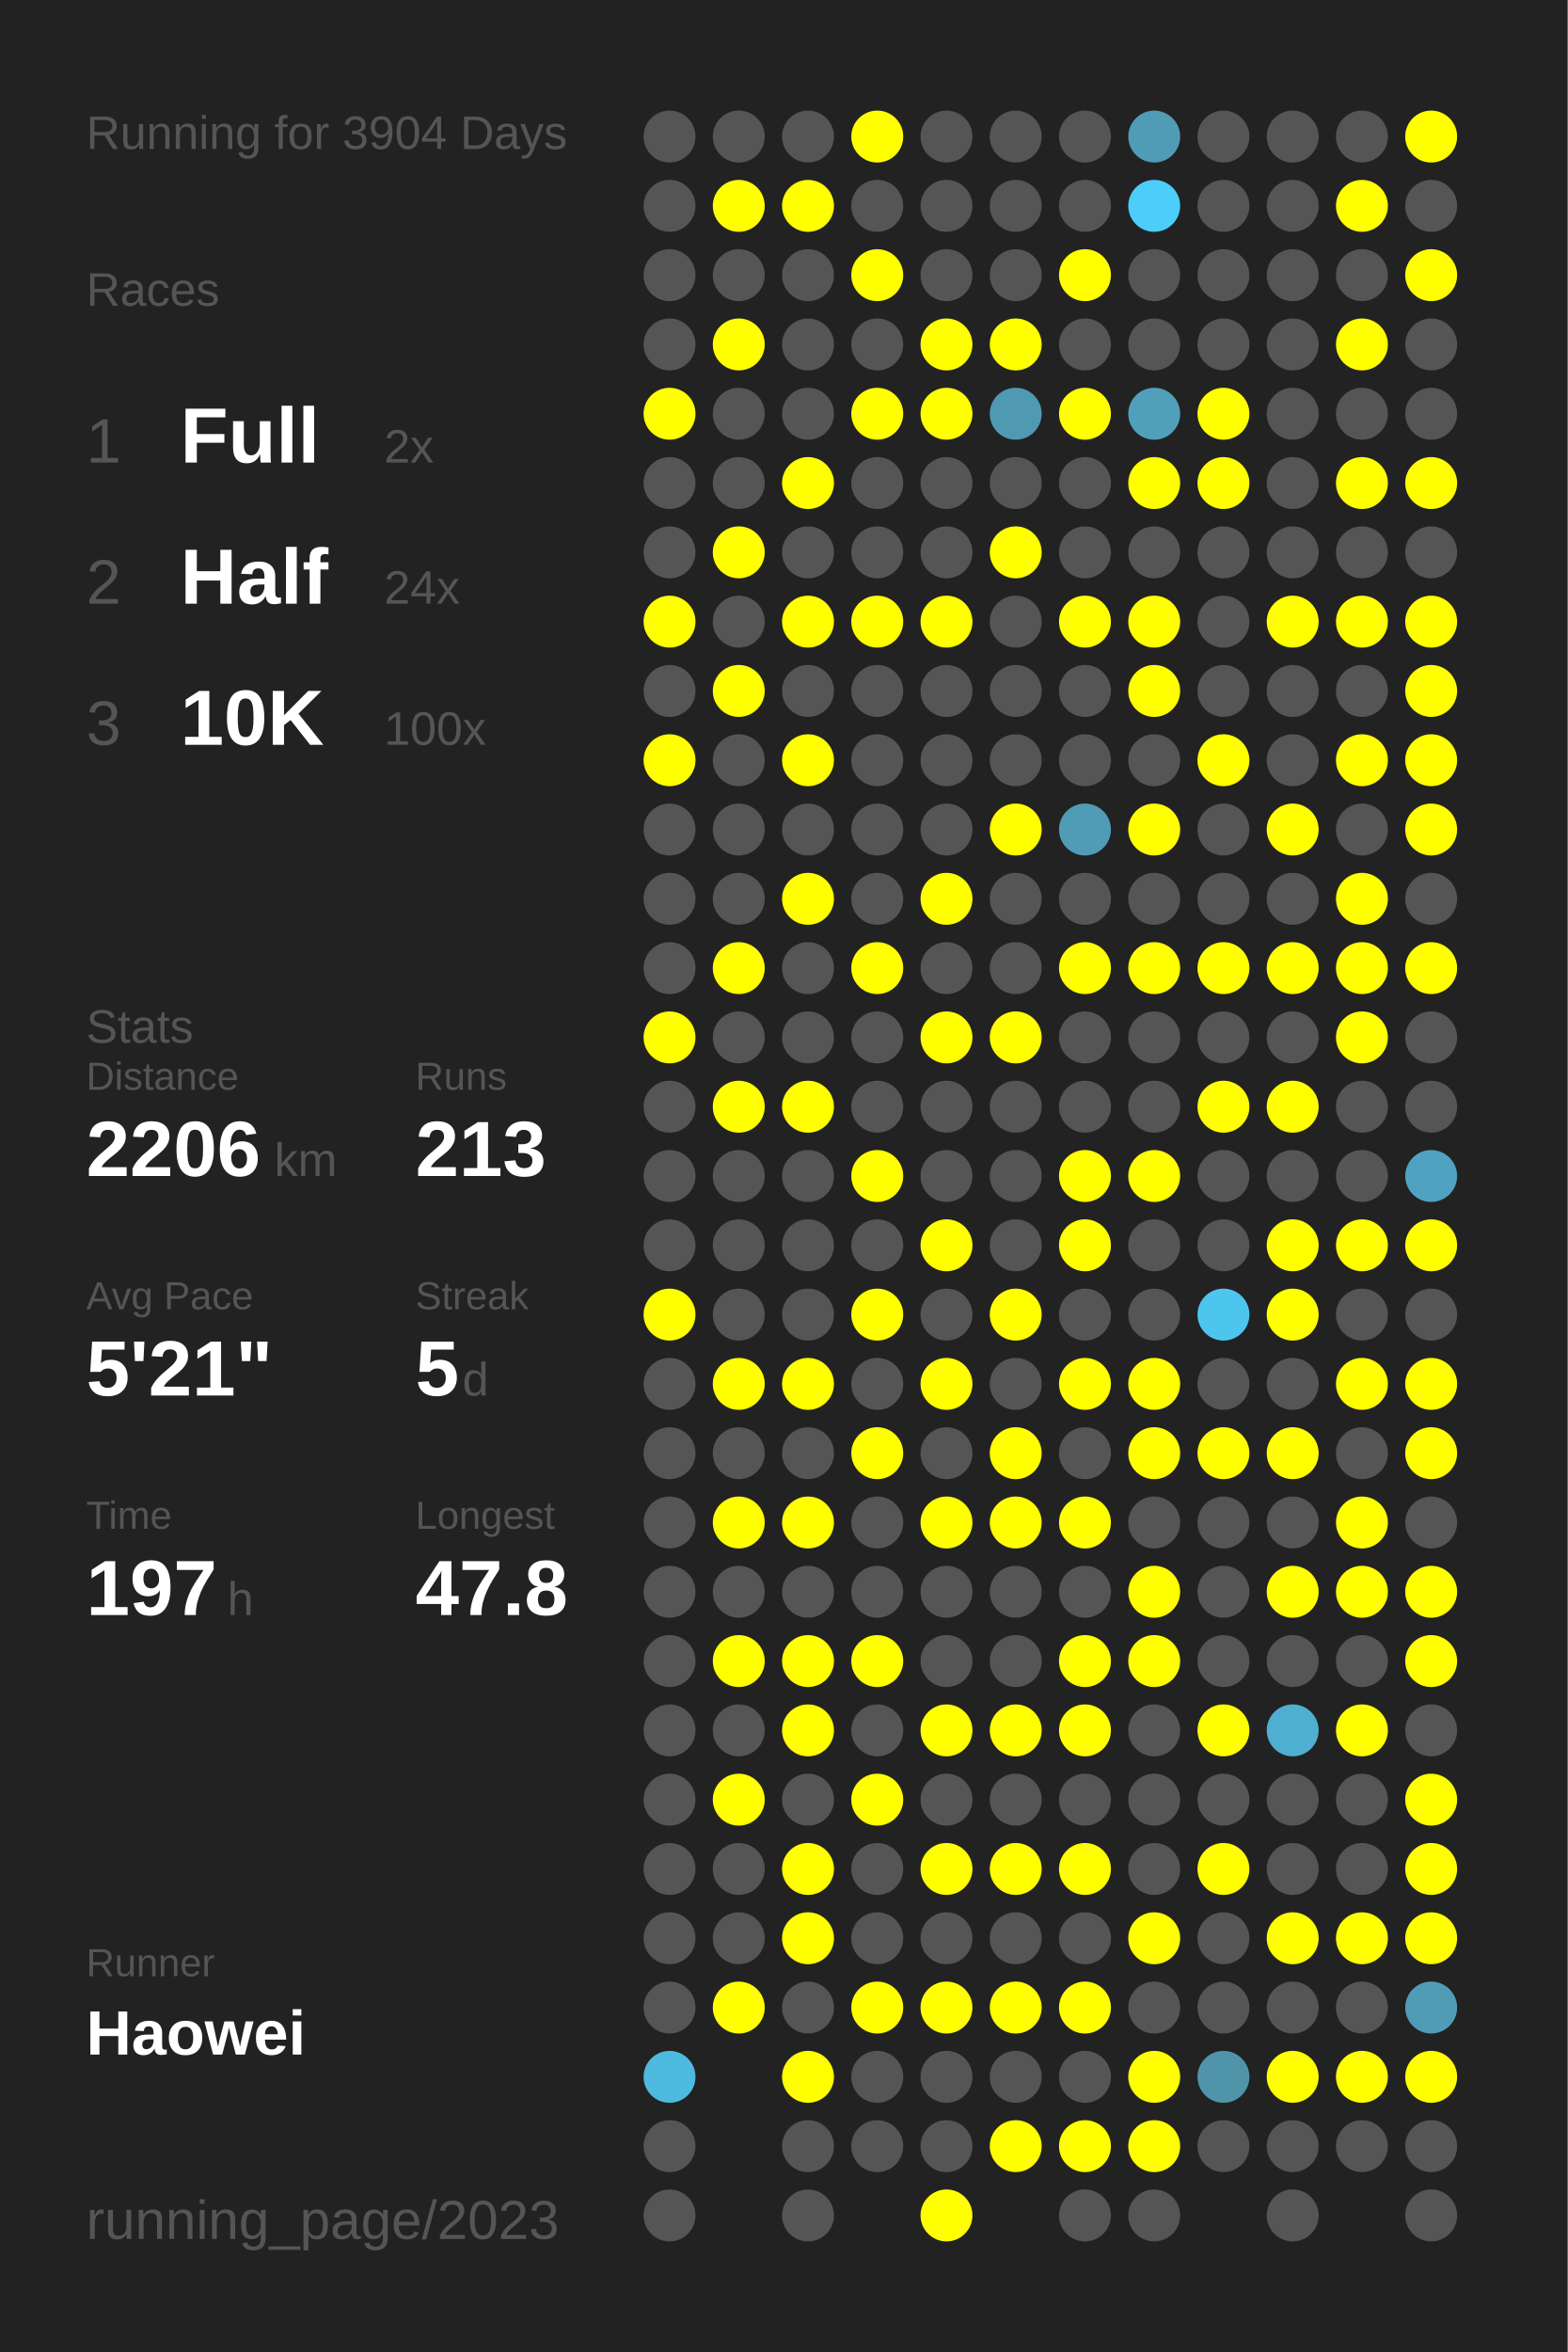
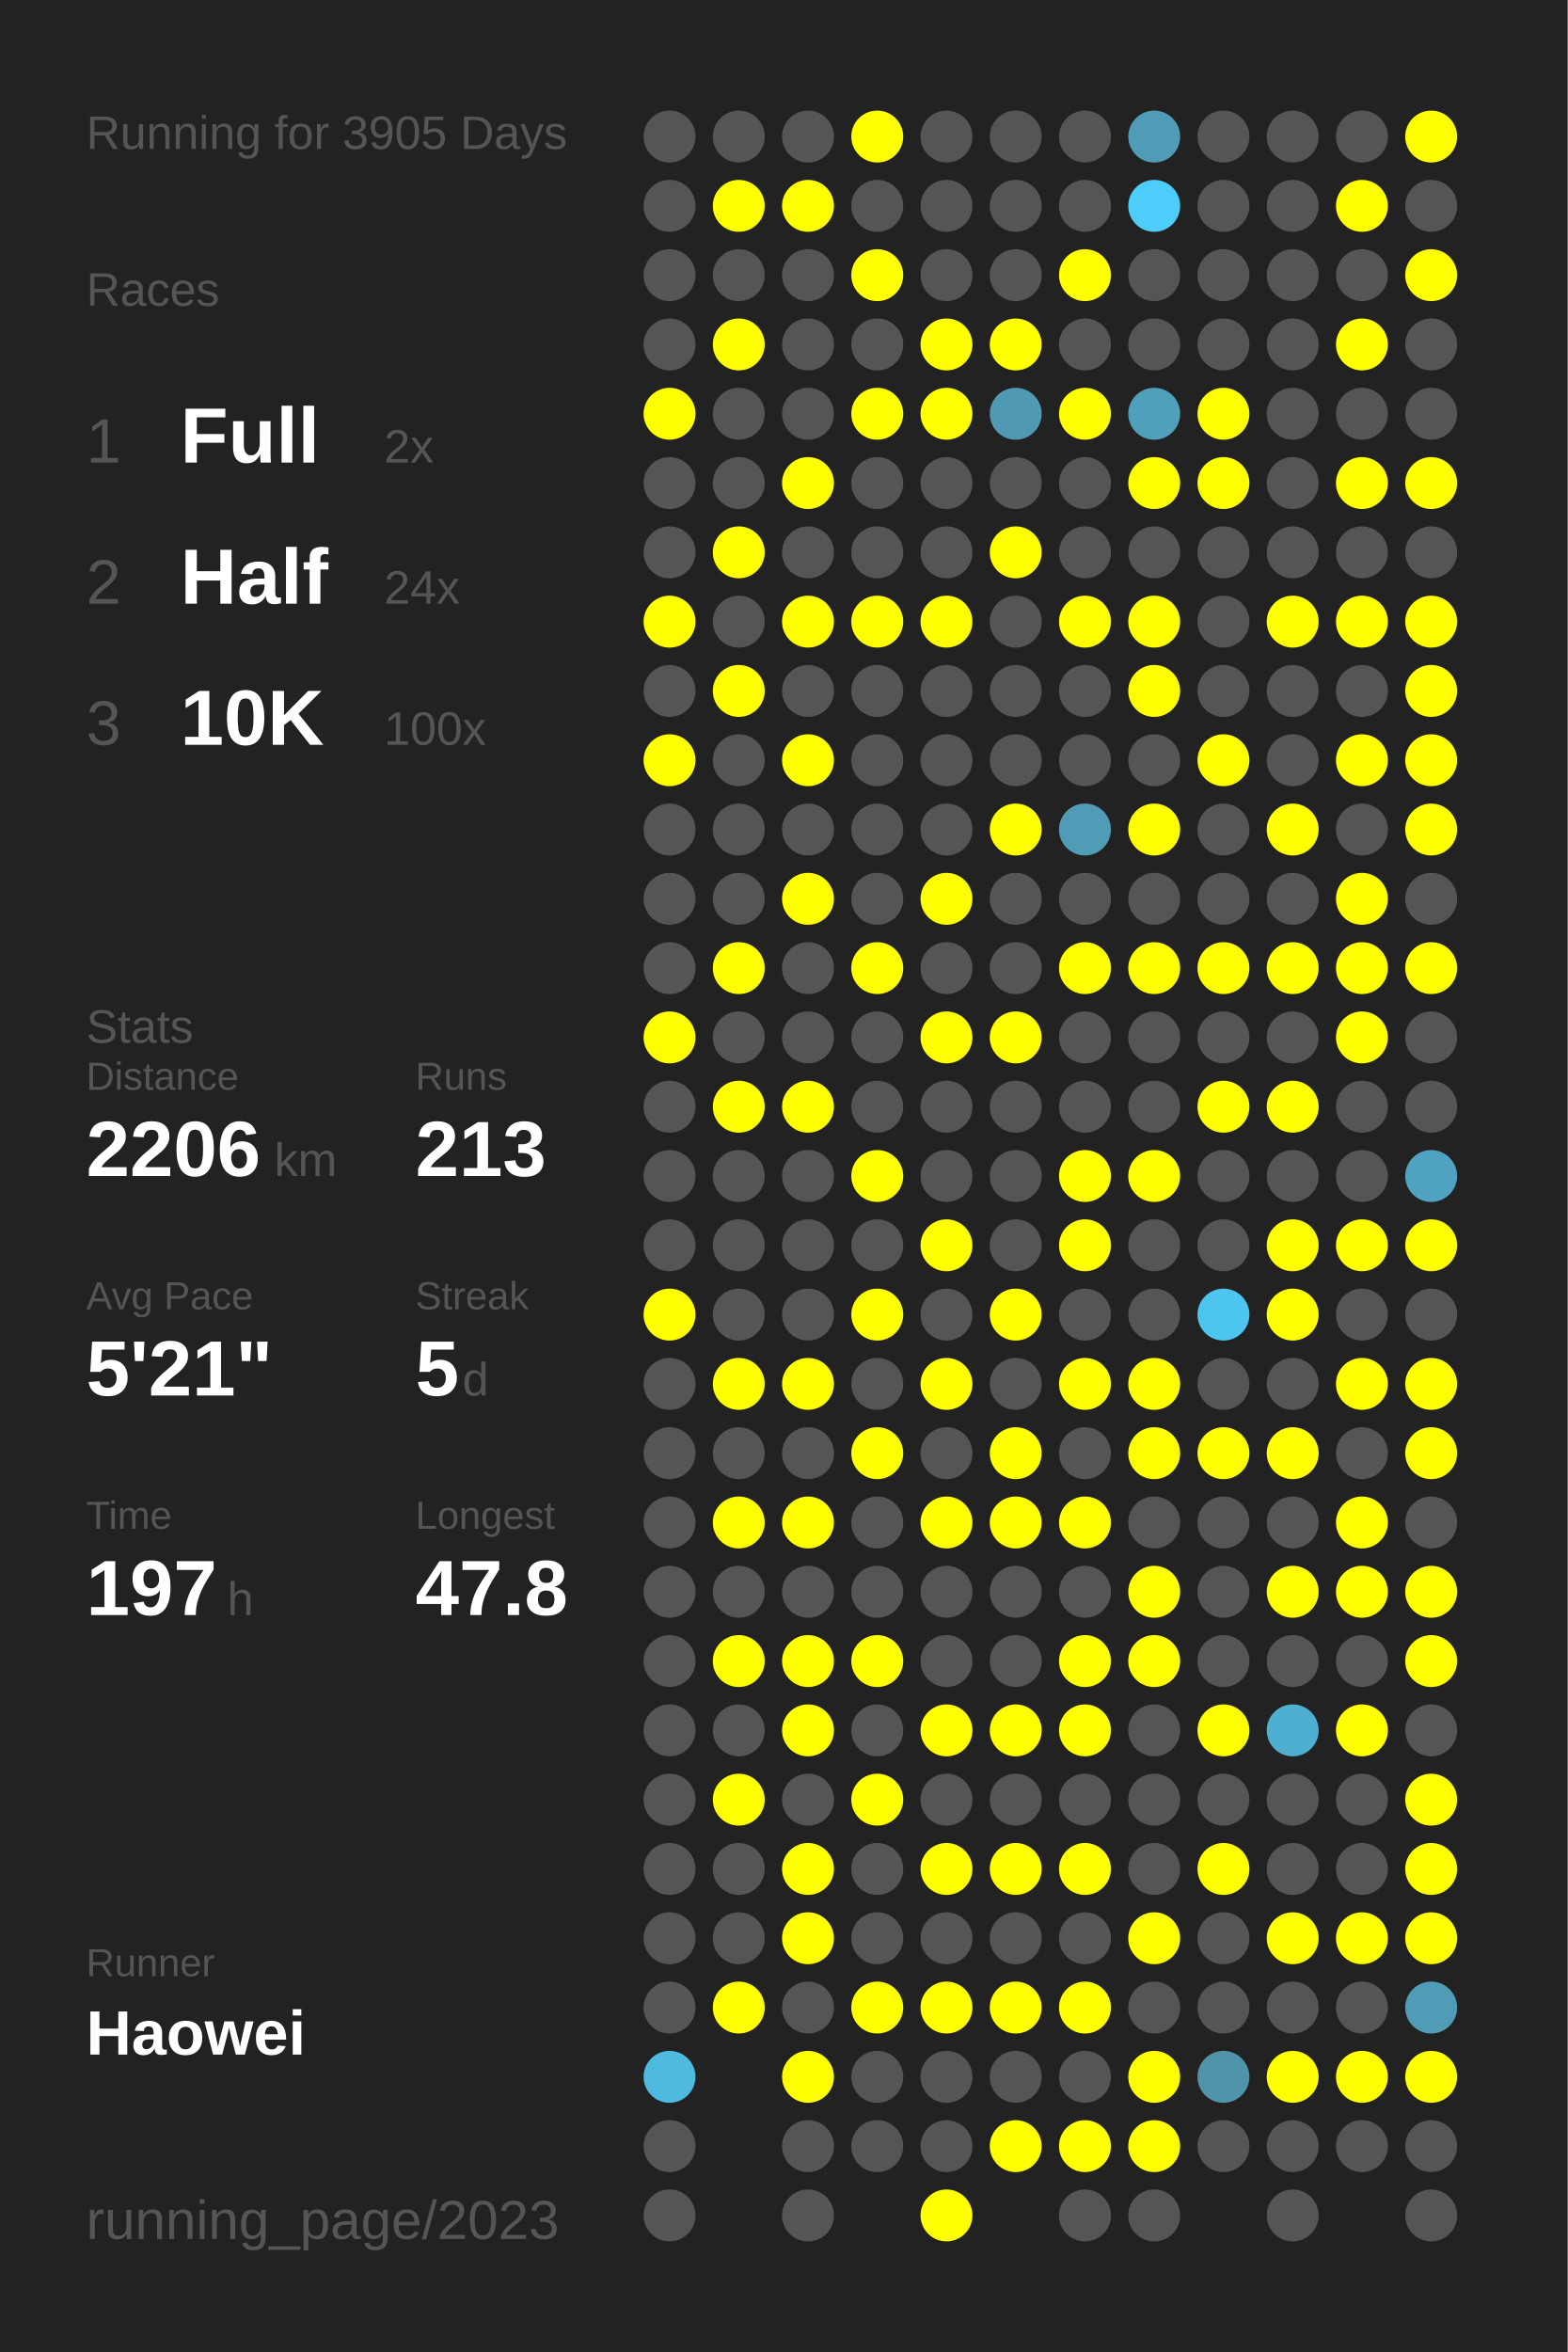
<svg xmlns="http://www.w3.org/2000/svg" baseProfile="full" height="300mm" version="1.1" viewBox="0,0,200,300" width="200mm">
  <defs />
  <rect fill="#222222" height="300" width="200" x="0" y="0" />
-   <text fill="#555555" style="font-size:6px; font-family:Arial;" x="11" y="19">Running for 3904 Days</text>
+   <text fill="#555555" style="font-size:6px; font-family:Arial;" x="11" y="19">Running for 3905 Days</text>
  <text fill="#555555" style="font-size:6px; font-family:Arial;" x="11" y="39">Races</text>
  <text fill="#555555" style="font-size:8px; font-family:Arial;" x="11" y="59">1</text>
  <text fill="#FFFFFF" style="font-size:10px; font-family:Arial; font-weight:bold;" x="23" y="59">Full</text>
  <text fill="#555555" style="font-size:6px; font-family:Arial;" x="49" y="59">2x</text>
  <text fill="#555555" style="font-size:8px; font-family:Arial;" x="11" y="77">2</text>
  <text fill="#FFFFFF" style="font-size:10px; font-family:Arial; font-weight:bold;" x="23" y="77">Half</text>
  <text fill="#555555" style="font-size:6px; font-family:Arial;" x="49" y="77">24x</text>
  <text fill="#555555" style="font-size:8px; font-family:Arial;" x="11" y="95">3</text>
  <text fill="#FFFFFF" style="font-size:10px; font-family:Arial; font-weight:bold;" x="23" y="95">10K</text>
  <text fill="#555555" style="font-size:6px; font-family:Arial;" x="49" y="95">100x</text>
  <text fill="#555555" style="font-size:6px; font-family:Arial;" x="11" y="133">Stats</text>
  <text fill="#555555" style="font-size:5px; font-family:Arial;" x="11" y="139">Distance</text>
  <text fill="#FFFFFF" style="font-size:10px; font-family:Arial; font-weight:bold;" x="11" y="150">2206</text>
  <text fill="#555555" style="font-size:6px; font-family:Arial;" x="35" y="150">km</text>
  <text fill="#555555" style="font-size:5px; font-family:Arial;" x="53" y="139">Runs</text>
  <text fill="#FFFFFF" style="font-size:10px; font-family:Arial; font-weight:bold;" x="53" y="150">213</text>
  <text fill="#555555" style="font-size:5px; font-family:Arial;" x="11" y="167">Avg Pace</text>
  <text fill="#FFFFFF" style="font-size:10px; font-family:Arial; font-weight:bold;" x="11" y="178">5'21"</text>
  <text fill="#555555" style="font-size:5px; font-family:Arial;" x="53" y="167">Streak</text>
  <text fill="#FFFFFF" style="font-size:10px; font-family:Arial; font-weight:bold;" x="53" y="178">5</text>
  <text fill="#555555" style="font-size:6px; font-family:Arial;" x="59" y="178">d</text>
  <text fill="#555555" style="font-size:5px; font-family:Arial;" x="11" y="195">Time</text>
  <text fill="#FFFFFF" style="font-size:10px; font-family:Arial; font-weight:bold;" x="11" y="206">197</text>
  <text fill="#555555" style="font-size:6px; font-family:Arial;" x="29" y="206">h</text>
  <text fill="#555555" style="font-size:5px; font-family:Arial;" x="53" y="195">Longest</text>
  <text fill="#FFFFFF" style="font-size:10px; font-family:Arial; font-weight:bold;" x="53" y="206">47.8</text>
  <text fill="#555555" style="font-size:5px; font-family:Arial;" x="11" y="252.065">Runner</text>
  <text fill="#FFFFFF" style="font-size:8px; font-family:Arial; font-weight:bold;" x="11" y="262.065">Haowei</text>
  <text fill="#555555" style="font-size:7px; font-family:Arial;" x="11" y="285.581">running_page/2023</text>
  <circle cx="85.417" cy="17.419" fill="#555555" r="3.312" />
  <circle cx="85.417" cy="26.258" fill="#555555" r="3.312" />
  <circle cx="85.417" cy="35.097" fill="#555555" r="3.312" />
  <circle cx="85.417" cy="43.935" fill="#555555" r="3.312" />
  <circle cx="85.417" cy="52.774" fill="#FFFF00" r="3.312" />
  <circle cx="85.417" cy="61.613" fill="#555555" r="3.312" />
  <circle cx="85.417" cy="70.452" fill="#555555" r="3.312" />
  <circle cx="85.417" cy="79.29" fill="#FFFF00" r="3.312" />
  <circle cx="85.417" cy="88.129" fill="#555555" r="3.312" />
  <circle cx="85.417" cy="96.968" fill="#FFFF00" r="3.312" />
  <circle cx="85.417" cy="105.806" fill="#555555" r="3.312" />
  <circle cx="85.417" cy="114.645" fill="#555555" r="3.312" />
  <circle cx="85.417" cy="123.484" fill="#555555" r="3.312" />
  <circle cx="85.417" cy="132.323" fill="#FFFF00" r="3.312" />
  <circle cx="85.417" cy="141.161" fill="#555555" r="3.312" />
  <circle cx="85.417" cy="150" fill="#555555" r="3.312" />
  <circle cx="85.417" cy="158.839" fill="#555555" r="3.312" />
  <circle cx="85.417" cy="167.677" fill="#FFFF00" r="3.312" />
  <circle cx="85.417" cy="176.516" fill="#555555" r="3.312" />
  <circle cx="85.417" cy="185.355" fill="#555555" r="3.312" />
  <circle cx="85.417" cy="194.194" fill="#555555" r="3.312" />
  <circle cx="85.417" cy="203.032" fill="#555555" r="3.312" />
  <circle cx="85.417" cy="211.871" fill="#555555" r="3.312" />
  <circle cx="85.417" cy="220.71" fill="#555555" r="3.312" />
  <circle cx="85.417" cy="229.548" fill="#555555" r="3.312" />
  <circle cx="85.417" cy="238.387" fill="#555555" r="3.312" />
  <circle cx="85.417" cy="247.226" fill="#555555" r="3.312" />
  <circle cx="85.417" cy="256.065" fill="#555555" r="3.312" />
  <circle cx="85.417" cy="264.903" fill="#4ebadf" r="3.312" />
  <circle cx="85.417" cy="273.742" fill="#555555" r="3.312" />
  <circle cx="85.417" cy="282.581" fill="#555555" r="3.312" />
  <circle cx="94.25" cy="17.419" fill="#555555" r="3.312" />
  <circle cx="94.25" cy="26.258" fill="#FFFF00" r="3.312" />
  <circle cx="94.25" cy="35.097" fill="#555555" r="3.312" />
  <circle cx="94.25" cy="43.935" fill="#FFFF00" r="3.312" />
  <circle cx="94.25" cy="52.774" fill="#555555" r="3.312" />
  <circle cx="94.25" cy="61.613" fill="#555555" r="3.312" />
  <circle cx="94.25" cy="70.452" fill="#FFFF00" r="3.312" />
  <circle cx="94.25" cy="79.29" fill="#555555" r="3.312" />
  <circle cx="94.25" cy="88.129" fill="#FFFF00" r="3.312" />
  <circle cx="94.25" cy="96.968" fill="#555555" r="3.312" />
  <circle cx="94.25" cy="105.806" fill="#555555" r="3.312" />
  <circle cx="94.25" cy="114.645" fill="#555555" r="3.312" />
  <circle cx="94.25" cy="123.484" fill="#FFFF00" r="3.312" />
  <circle cx="94.25" cy="132.323" fill="#555555" r="3.312" />
  <circle cx="94.25" cy="141.161" fill="#FFFF00" r="3.312" />
  <circle cx="94.25" cy="150" fill="#555555" r="3.312" />
  <circle cx="94.25" cy="158.839" fill="#555555" r="3.312" />
  <circle cx="94.25" cy="167.677" fill="#555555" r="3.312" />
  <circle cx="94.25" cy="176.516" fill="#FFFF00" r="3.312" />
  <circle cx="94.25" cy="185.355" fill="#555555" r="3.312" />
  <circle cx="94.25" cy="194.194" fill="#FFFF00" r="3.312" />
  <circle cx="94.25" cy="203.032" fill="#555555" r="3.312" />
  <circle cx="94.25" cy="211.871" fill="#FFFF00" r="3.312" />
  <circle cx="94.25" cy="220.71" fill="#555555" r="3.312" />
  <circle cx="94.25" cy="229.548" fill="#FFFF00" r="3.312" />
  <circle cx="94.25" cy="238.387" fill="#555555" r="3.312" />
  <circle cx="94.25" cy="247.226" fill="#555555" r="3.312" />
  <circle cx="94.25" cy="256.065" fill="#FFFF00" r="3.312" />
  <circle cx="103.083" cy="17.419" fill="#555555" r="3.312" />
  <circle cx="103.083" cy="26.258" fill="#FFFF00" r="3.312" />
  <circle cx="103.083" cy="35.097" fill="#555555" r="3.312" />
  <circle cx="103.083" cy="43.935" fill="#555555" r="3.312" />
  <circle cx="103.083" cy="52.774" fill="#555555" r="3.312" />
  <circle cx="103.083" cy="61.613" fill="#FFFF00" r="3.312" />
  <circle cx="103.083" cy="70.452" fill="#555555" r="3.312" />
  <circle cx="103.083" cy="79.29" fill="#FFFF00" r="3.312" />
  <circle cx="103.083" cy="88.129" fill="#555555" r="3.312" />
  <circle cx="103.083" cy="96.968" fill="#FFFF00" r="3.312" />
  <circle cx="103.083" cy="105.806" fill="#555555" r="3.312" />
  <circle cx="103.083" cy="114.645" fill="#FFFF00" r="3.312" />
  <circle cx="103.083" cy="123.484" fill="#555555" r="3.312" />
  <circle cx="103.083" cy="132.323" fill="#555555" r="3.312" />
  <circle cx="103.083" cy="141.161" fill="#FFFF00" r="3.312" />
  <circle cx="103.083" cy="150" fill="#555555" r="3.312" />
  <circle cx="103.083" cy="158.839" fill="#555555" r="3.312" />
  <circle cx="103.083" cy="167.677" fill="#555555" r="3.312" />
  <circle cx="103.083" cy="176.516" fill="#FFFF00" r="3.312" />
  <circle cx="103.083" cy="185.355" fill="#555555" r="3.312" />
  <circle cx="103.083" cy="194.194" fill="#FFFF00" r="3.312" />
  <circle cx="103.083" cy="203.032" fill="#555555" r="3.312" />
  <circle cx="103.083" cy="211.871" fill="#FFFF00" r="3.312" />
  <circle cx="103.083" cy="220.71" fill="#FFFF00" r="3.312" />
  <circle cx="103.083" cy="229.548" fill="#555555" r="3.312" />
  <circle cx="103.083" cy="238.387" fill="#FFFF00" r="3.312" />
  <circle cx="103.083" cy="247.226" fill="#FFFF00" r="3.312" />
  <circle cx="103.083" cy="256.065" fill="#555555" r="3.312" />
  <circle cx="103.083" cy="264.903" fill="#FFFF00" r="3.312" />
  <circle cx="103.083" cy="273.742" fill="#555555" r="3.312" />
  <circle cx="103.083" cy="282.581" fill="#555555" r="3.312" />
  <circle cx="111.917" cy="17.419" fill="#FFFF00" r="3.312" />
  <circle cx="111.917" cy="26.258" fill="#555555" r="3.312" />
  <circle cx="111.917" cy="35.097" fill="#FFFF00" r="3.312" />
  <circle cx="111.917" cy="43.935" fill="#555555" r="3.312" />
  <circle cx="111.917" cy="52.774" fill="#FFFF00" r="3.312" />
  <circle cx="111.917" cy="61.613" fill="#555555" r="3.312" />
  <circle cx="111.917" cy="70.452" fill="#555555" r="3.312" />
  <circle cx="111.917" cy="79.29" fill="#FFFF00" r="3.312" />
  <circle cx="111.917" cy="88.129" fill="#555555" r="3.312" />
  <circle cx="111.917" cy="96.968" fill="#555555" r="3.312" />
  <circle cx="111.917" cy="105.806" fill="#555555" r="3.312" />
  <circle cx="111.917" cy="114.645" fill="#555555" r="3.312" />
  <circle cx="111.917" cy="123.484" fill="#FFFF00" r="3.312" />
  <circle cx="111.917" cy="132.323" fill="#555555" r="3.312" />
  <circle cx="111.917" cy="141.161" fill="#555555" r="3.312" />
  <circle cx="111.917" cy="150" fill="#FFFF00" r="3.312" />
  <circle cx="111.917" cy="158.839" fill="#555555" r="3.312" />
  <circle cx="111.917" cy="167.677" fill="#FFFF00" r="3.312" />
  <circle cx="111.917" cy="176.516" fill="#555555" r="3.312" />
  <circle cx="111.917" cy="185.355" fill="#FFFF00" r="3.312" />
  <circle cx="111.917" cy="194.194" fill="#555555" r="3.312" />
  <circle cx="111.917" cy="203.032" fill="#555555" r="3.312" />
  <circle cx="111.917" cy="211.871" fill="#FFFF00" r="3.312" />
  <circle cx="111.917" cy="220.71" fill="#555555" r="3.312" />
  <circle cx="111.917" cy="229.548" fill="#FFFF00" r="3.312" />
  <circle cx="111.917" cy="238.387" fill="#555555" r="3.312" />
  <circle cx="111.917" cy="247.226" fill="#555555" r="3.312" />
  <circle cx="111.917" cy="256.065" fill="#FFFF00" r="3.312" />
  <circle cx="111.917" cy="264.903" fill="#555555" r="3.312" />
  <circle cx="111.917" cy="273.742" fill="#555555" r="3.312" />
  <circle cx="120.75" cy="17.419" fill="#555555" r="3.312" />
  <circle cx="120.75" cy="26.258" fill="#555555" r="3.312" />
  <circle cx="120.75" cy="35.097" fill="#555555" r="3.312" />
  <circle cx="120.75" cy="43.935" fill="#FFFF00" r="3.312" />
  <circle cx="120.75" cy="52.774" fill="#FFFF00" r="3.312" />
  <circle cx="120.75" cy="61.613" fill="#555555" r="3.312" />
  <circle cx="120.75" cy="70.452" fill="#555555" r="3.312" />
  <circle cx="120.75" cy="79.29" fill="#FFFF00" r="3.312" />
  <circle cx="120.75" cy="88.129" fill="#555555" r="3.312" />
  <circle cx="120.75" cy="96.968" fill="#555555" r="3.312" />
  <circle cx="120.75" cy="105.806" fill="#555555" r="3.312" />
  <circle cx="120.75" cy="114.645" fill="#FFFF00" r="3.312" />
  <circle cx="120.75" cy="123.484" fill="#555555" r="3.312" />
  <circle cx="120.75" cy="132.323" fill="#FFFF00" r="3.312" />
  <circle cx="120.75" cy="141.161" fill="#555555" r="3.312" />
  <circle cx="120.75" cy="150" fill="#555555" r="3.312" />
  <circle cx="120.75" cy="158.839" fill="#FFFF00" r="3.312" />
  <circle cx="120.75" cy="167.677" fill="#555555" r="3.312" />
  <circle cx="120.75" cy="176.516" fill="#FFFF00" r="3.312" />
  <circle cx="120.75" cy="185.355" fill="#555555" r="3.312" />
  <circle cx="120.75" cy="194.194" fill="#FFFF00" r="3.312" />
  <circle cx="120.75" cy="203.032" fill="#555555" r="3.312" />
  <circle cx="120.75" cy="211.871" fill="#555555" r="3.312" />
  <circle cx="120.75" cy="220.71" fill="#FFFF00" r="3.312" />
  <circle cx="120.75" cy="229.548" fill="#555555" r="3.312" />
  <circle cx="120.75" cy="238.387" fill="#FFFF00" r="3.312" />
  <circle cx="120.75" cy="247.226" fill="#555555" r="3.312" />
  <circle cx="120.75" cy="256.065" fill="#FFFF00" r="3.312" />
  <circle cx="120.75" cy="264.903" fill="#555555" r="3.312" />
  <circle cx="120.75" cy="273.742" fill="#555555" r="3.312" />
  <circle cx="120.75" cy="282.581" fill="#FFFF00" r="3.312" />
  <circle cx="129.583" cy="17.419" fill="#555555" r="3.312" />
  <circle cx="129.583" cy="26.258" fill="#555555" r="3.312" />
  <circle cx="129.583" cy="35.097" fill="#555555" r="3.312" />
  <circle cx="129.583" cy="43.935" fill="#FFFF00" r="3.312" />
  <circle cx="129.583" cy="52.774" fill="#5099b2" r="3.312" />
  <circle cx="129.583" cy="61.613" fill="#555555" r="3.312" />
  <circle cx="129.583" cy="70.452" fill="#FFFF00" r="3.312" />
  <circle cx="129.583" cy="79.29" fill="#555555" r="3.312" />
  <circle cx="129.583" cy="88.129" fill="#555555" r="3.312" />
  <circle cx="129.583" cy="96.968" fill="#555555" r="3.312" />
  <circle cx="129.583" cy="105.806" fill="#FFFF00" r="3.312" />
  <circle cx="129.583" cy="114.645" fill="#555555" r="3.312" />
  <circle cx="129.583" cy="123.484" fill="#555555" r="3.312" />
  <circle cx="129.583" cy="132.323" fill="#FFFF00" r="3.312" />
  <circle cx="129.583" cy="141.161" fill="#555555" r="3.312" />
  <circle cx="129.583" cy="150" fill="#555555" r="3.312" />
  <circle cx="129.583" cy="158.839" fill="#555555" r="3.312" />
  <circle cx="129.583" cy="167.677" fill="#FFFF00" r="3.312" />
  <circle cx="129.583" cy="176.516" fill="#555555" r="3.312" />
  <circle cx="129.583" cy="185.355" fill="#FFFF00" r="3.312" />
  <circle cx="129.583" cy="194.194" fill="#FFFF00" r="3.312" />
  <circle cx="129.583" cy="203.032" fill="#555555" r="3.312" />
  <circle cx="129.583" cy="211.871" fill="#555555" r="3.312" />
  <circle cx="129.583" cy="220.71" fill="#FFFF00" r="3.312" />
  <circle cx="129.583" cy="229.548" fill="#555555" r="3.312" />
  <circle cx="129.583" cy="238.387" fill="#FFFF00" r="3.312" />
  <circle cx="129.583" cy="247.226" fill="#555555" r="3.312" />
  <circle cx="129.583" cy="256.065" fill="#FFFF00" r="3.312" />
  <circle cx="129.583" cy="264.903" fill="#555555" r="3.312" />
  <circle cx="129.583" cy="273.742" fill="#FFFF00" r="3.312" />
  <circle cx="138.417" cy="17.419" fill="#555555" r="3.312" />
  <circle cx="138.417" cy="26.258" fill="#555555" r="3.312" />
  <circle cx="138.417" cy="35.097" fill="#FFFF00" r="3.312" />
  <circle cx="138.417" cy="43.935" fill="#555555" r="3.312" />
  <circle cx="138.417" cy="52.774" fill="#FFFF00" r="3.312" />
  <circle cx="138.417" cy="61.613" fill="#555555" r="3.312" />
  <circle cx="138.417" cy="70.452" fill="#555555" r="3.312" />
  <circle cx="138.417" cy="79.29" fill="#FFFF00" r="3.312" />
  <circle cx="138.417" cy="88.129" fill="#555555" r="3.312" />
  <circle cx="138.417" cy="96.968" fill="#555555" r="3.312" />
  <circle cx="138.417" cy="105.806" fill="#509cb6" r="3.312" />
  <circle cx="138.417" cy="114.645" fill="#555555" r="3.312" />
  <circle cx="138.417" cy="123.484" fill="#FFFF00" r="3.312" />
  <circle cx="138.417" cy="132.323" fill="#555555" r="3.312" />
  <circle cx="138.417" cy="141.161" fill="#555555" r="3.312" />
  <circle cx="138.417" cy="150" fill="#FFFF00" r="3.312" />
  <circle cx="138.417" cy="158.839" fill="#FFFF00" r="3.312" />
  <circle cx="138.417" cy="167.677" fill="#555555" r="3.312" />
  <circle cx="138.417" cy="176.516" fill="#FFFF00" r="3.312" />
  <circle cx="138.417" cy="185.355" fill="#555555" r="3.312" />
  <circle cx="138.417" cy="194.194" fill="#FFFF00" r="3.312" />
  <circle cx="138.417" cy="203.032" fill="#555555" r="3.312" />
  <circle cx="138.417" cy="211.871" fill="#FFFF00" r="3.312" />
  <circle cx="138.417" cy="220.71" fill="#FFFF00" r="3.312" />
  <circle cx="138.417" cy="229.548" fill="#555555" r="3.312" />
  <circle cx="138.417" cy="238.387" fill="#FFFF00" r="3.312" />
  <circle cx="138.417" cy="247.226" fill="#555555" r="3.312" />
  <circle cx="138.417" cy="256.065" fill="#FFFF00" r="3.312" />
  <circle cx="138.417" cy="264.903" fill="#555555" r="3.312" />
  <circle cx="138.417" cy="273.742" fill="#FFFF00" r="3.312" />
  <circle cx="138.417" cy="282.581" fill="#555555" r="3.312" />
  <circle cx="147.25" cy="17.419" fill="#509bb5" r="3.312" />
  <circle cx="147.25" cy="26.258" fill="#4dcdf9" r="3.312" />
  <circle cx="147.25" cy="35.097" fill="#555555" r="3.312" />
  <circle cx="147.25" cy="43.935" fill="#555555" r="3.312" />
  <circle cx="147.25" cy="52.774" fill="#50a0bb" r="3.312" />
  <circle cx="147.25" cy="61.613" fill="#FFFF00" r="3.312" />
  <circle cx="147.25" cy="70.452" fill="#555555" r="3.312" />
  <circle cx="147.25" cy="79.29" fill="#FFFF00" r="3.312" />
  <circle cx="147.25" cy="88.129" fill="#FFFF00" r="3.312" />
  <circle cx="147.25" cy="96.968" fill="#555555" r="3.312" />
  <circle cx="147.25" cy="105.806" fill="#FFFF00" r="3.312" />
  <circle cx="147.25" cy="114.645" fill="#555555" r="3.312" />
  <circle cx="147.25" cy="123.484" fill="#FFFF00" r="3.312" />
  <circle cx="147.25" cy="132.323" fill="#555555" r="3.312" />
  <circle cx="147.25" cy="141.161" fill="#555555" r="3.312" />
  <circle cx="147.25" cy="150" fill="#FFFF00" r="3.312" />
  <circle cx="147.25" cy="158.839" fill="#555555" r="3.312" />
  <circle cx="147.25" cy="167.677" fill="#555555" r="3.312" />
  <circle cx="147.25" cy="176.516" fill="#FFFF00" r="3.312" />
  <circle cx="147.25" cy="185.355" fill="#FFFF00" r="3.312" />
  <circle cx="147.25" cy="194.194" fill="#555555" r="3.312" />
  <circle cx="147.25" cy="203.032" fill="#FFFF00" r="3.312" />
  <circle cx="147.25" cy="211.871" fill="#FFFF00" r="3.312" />
  <circle cx="147.25" cy="220.71" fill="#555555" r="3.312" />
  <circle cx="147.25" cy="229.548" fill="#555555" r="3.312" />
  <circle cx="147.25" cy="238.387" fill="#555555" r="3.312" />
  <circle cx="147.25" cy="247.226" fill="#FFFF00" r="3.312" />
  <circle cx="147.25" cy="256.065" fill="#555555" r="3.312" />
  <circle cx="147.25" cy="264.903" fill="#FFFF00" r="3.312" />
  <circle cx="147.25" cy="273.742" fill="#FFFF00" r="3.312" />
  <circle cx="147.25" cy="282.581" fill="#555555" r="3.312" />
  <circle cx="156.083" cy="17.419" fill="#555555" r="3.312" />
  <circle cx="156.083" cy="26.258" fill="#555555" r="3.312" />
  <circle cx="156.083" cy="35.097" fill="#555555" r="3.312" />
  <circle cx="156.083" cy="43.935" fill="#555555" r="3.312" />
  <circle cx="156.083" cy="52.774" fill="#FFFF00" r="3.312" />
  <circle cx="156.083" cy="61.613" fill="#FFFF00" r="3.312" />
  <circle cx="156.083" cy="70.452" fill="#555555" r="3.312" />
  <circle cx="156.083" cy="79.29" fill="#555555" r="3.312" />
  <circle cx="156.083" cy="88.129" fill="#555555" r="3.312" />
  <circle cx="156.083" cy="96.968" fill="#FFFF00" r="3.312" />
  <circle cx="156.083" cy="105.806" fill="#555555" r="3.312" />
  <circle cx="156.083" cy="114.645" fill="#555555" r="3.312" />
  <circle cx="156.083" cy="123.484" fill="#FFFF00" r="3.312" />
  <circle cx="156.083" cy="132.323" fill="#555555" r="3.312" />
  <circle cx="156.083" cy="141.161" fill="#FFFF00" r="3.312" />
  <circle cx="156.083" cy="150" fill="#555555" r="3.312" />
  <circle cx="156.083" cy="158.839" fill="#555555" r="3.312" />
  <circle cx="156.083" cy="167.677" fill="#4dc6ef" r="3.312" />
  <circle cx="156.083" cy="176.516" fill="#555555" r="3.312" />
  <circle cx="156.083" cy="185.355" fill="#FFFF00" r="3.312" />
  <circle cx="156.083" cy="194.194" fill="#555555" r="3.312" />
  <circle cx="156.083" cy="203.032" fill="#555555" r="3.312" />
  <circle cx="156.083" cy="211.871" fill="#555555" r="3.312" />
  <circle cx="156.083" cy="220.71" fill="#FFFF00" r="3.312" />
  <circle cx="156.083" cy="229.548" fill="#555555" r="3.312" />
  <circle cx="156.083" cy="238.387" fill="#FFFF00" r="3.312" />
  <circle cx="156.083" cy="247.226" fill="#555555" r="3.312" />
  <circle cx="156.083" cy="256.065" fill="#555555" r="3.312" />
  <circle cx="156.083" cy="264.903" fill="#5094aa" r="3.312" />
  <circle cx="156.083" cy="273.742" fill="#555555" r="3.312" />
  <circle cx="164.917" cy="17.419" fill="#555555" r="3.312" />
  <circle cx="164.917" cy="26.258" fill="#555555" r="3.312" />
  <circle cx="164.917" cy="35.097" fill="#555555" r="3.312" />
  <circle cx="164.917" cy="43.935" fill="#555555" r="3.312" />
  <circle cx="164.917" cy="52.774" fill="#555555" r="3.312" />
  <circle cx="164.917" cy="61.613" fill="#555555" r="3.312" />
  <circle cx="164.917" cy="70.452" fill="#555555" r="3.312" />
  <circle cx="164.917" cy="79.29" fill="#FFFF00" r="3.312" />
  <circle cx="164.917" cy="88.129" fill="#555555" r="3.312" />
  <circle cx="164.917" cy="96.968" fill="#555555" r="3.312" />
  <circle cx="164.917" cy="105.806" fill="#FFFF00" r="3.312" />
  <circle cx="164.917" cy="114.645" fill="#555555" r="3.312" />
  <circle cx="164.917" cy="123.484" fill="#FFFF00" r="3.312" />
  <circle cx="164.917" cy="132.323" fill="#555555" r="3.312" />
  <circle cx="164.917" cy="141.161" fill="#FFFF00" r="3.312" />
  <circle cx="164.917" cy="150" fill="#555555" r="3.312" />
  <circle cx="164.917" cy="158.839" fill="#FFFF00" r="3.312" />
  <circle cx="164.917" cy="167.677" fill="#FFFF00" r="3.312" />
  <circle cx="164.917" cy="176.516" fill="#555555" r="3.312" />
  <circle cx="164.917" cy="185.355" fill="#FFFF00" r="3.312" />
  <circle cx="164.917" cy="194.194" fill="#555555" r="3.312" />
  <circle cx="164.917" cy="203.032" fill="#FFFF00" r="3.312" />
  <circle cx="164.917" cy="211.871" fill="#555555" r="3.312" />
  <circle cx="164.917" cy="220.71" fill="#4fafd0" r="3.312" />
  <circle cx="164.917" cy="229.548" fill="#555555" r="3.312" />
  <circle cx="164.917" cy="238.387" fill="#555555" r="3.312" />
  <circle cx="164.917" cy="247.226" fill="#FFFF00" r="3.312" />
  <circle cx="164.917" cy="256.065" fill="#555555" r="3.312" />
  <circle cx="164.917" cy="264.903" fill="#FFFF00" r="3.312" />
  <circle cx="164.917" cy="273.742" fill="#555555" r="3.312" />
  <circle cx="164.917" cy="282.581" fill="#555555" r="3.312" />
  <circle cx="173.75" cy="17.419" fill="#555555" r="3.312" />
  <circle cx="173.75" cy="26.258" fill="#FFFF00" r="3.312" />
  <circle cx="173.75" cy="35.097" fill="#555555" r="3.312" />
  <circle cx="173.75" cy="43.935" fill="#FFFF00" r="3.312" />
  <circle cx="173.75" cy="52.774" fill="#555555" r="3.312" />
  <circle cx="173.75" cy="61.613" fill="#FFFF00" r="3.312" />
  <circle cx="173.75" cy="70.452" fill="#555555" r="3.312" />
  <circle cx="173.75" cy="79.29" fill="#FFFF00" r="3.312" />
  <circle cx="173.75" cy="88.129" fill="#555555" r="3.312" />
  <circle cx="173.75" cy="96.968" fill="#FFFF00" r="3.312" />
  <circle cx="173.75" cy="105.806" fill="#555555" r="3.312" />
  <circle cx="173.75" cy="114.645" fill="#FFFF00" r="3.312" />
  <circle cx="173.75" cy="123.484" fill="#FFFF00" r="3.312" />
  <circle cx="173.75" cy="132.323" fill="#FFFF00" r="3.312" />
  <circle cx="173.75" cy="141.161" fill="#555555" r="3.312" />
  <circle cx="173.75" cy="150" fill="#555555" r="3.312" />
  <circle cx="173.75" cy="158.839" fill="#FFFF00" r="3.312" />
  <circle cx="173.75" cy="167.677" fill="#555555" r="3.312" />
  <circle cx="173.75" cy="176.516" fill="#FFFF00" r="3.312" />
  <circle cx="173.75" cy="185.355" fill="#555555" r="3.312" />
  <circle cx="173.75" cy="194.194" fill="#FFFF00" r="3.312" />
  <circle cx="173.75" cy="203.032" fill="#FFFF00" r="3.312" />
  <circle cx="173.75" cy="211.871" fill="#555555" r="3.312" />
  <circle cx="173.75" cy="220.71" fill="#FFFF00" r="3.312" />
  <circle cx="173.75" cy="229.548" fill="#555555" r="3.312" />
  <circle cx="173.75" cy="238.387" fill="#555555" r="3.312" />
  <circle cx="173.75" cy="247.226" fill="#FFFF00" r="3.312" />
  <circle cx="173.75" cy="256.065" fill="#555555" r="3.312" />
  <circle cx="173.75" cy="264.903" fill="#FFFF00" r="3.312" />
  <circle cx="173.75" cy="273.742" fill="#555555" r="3.312" />
  <circle cx="182.583" cy="17.419" fill="#FFFF00" r="3.312" />
  <circle cx="182.583" cy="26.258" fill="#555555" r="3.312" />
  <circle cx="182.583" cy="35.097" fill="#FFFF00" r="3.312" />
  <circle cx="182.583" cy="43.935" fill="#555555" r="3.312" />
  <circle cx="182.583" cy="52.774" fill="#555555" r="3.312" />
  <circle cx="182.583" cy="61.613" fill="#FFFF00" r="3.312" />
  <circle cx="182.583" cy="70.452" fill="#555555" r="3.312" />
  <circle cx="182.583" cy="79.29" fill="#FFFF00" r="3.312" />
  <circle cx="182.583" cy="88.129" fill="#FFFF00" r="3.312" />
  <circle cx="182.583" cy="96.968" fill="#FFFF00" r="3.312" />
  <circle cx="182.583" cy="105.806" fill="#FFFF00" r="3.312" />
  <circle cx="182.583" cy="114.645" fill="#555555" r="3.312" />
  <circle cx="182.583" cy="123.484" fill="#FFFF00" r="3.312" />
  <circle cx="182.583" cy="132.323" fill="#555555" r="3.312" />
  <circle cx="182.583" cy="141.161" fill="#555555" r="3.312" />
  <circle cx="182.583" cy="150" fill="#4fa3c0" r="3.312" />
  <circle cx="182.583" cy="158.839" fill="#FFFF00" r="3.312" />
  <circle cx="182.583" cy="167.677" fill="#555555" r="3.312" />
  <circle cx="182.583" cy="176.516" fill="#FFFF00" r="3.312" />
  <circle cx="182.583" cy="185.355" fill="#FFFF00" r="3.312" />
  <circle cx="182.583" cy="194.194" fill="#555555" r="3.312" />
  <circle cx="182.583" cy="203.032" fill="#FFFF00" r="3.312" />
  <circle cx="182.583" cy="211.871" fill="#FFFF00" r="3.312" />
  <circle cx="182.583" cy="220.71" fill="#555555" r="3.312" />
  <circle cx="182.583" cy="229.548" fill="#FFFF00" r="3.312" />
  <circle cx="182.583" cy="238.387" fill="#FFFF00" r="3.312" />
  <circle cx="182.583" cy="247.226" fill="#FFFF00" r="3.312" />
  <circle cx="182.583" cy="256.065" fill="#509cb6" r="3.312" />
  <circle cx="182.583" cy="264.903" fill="#FFFF00" r="3.312" />
  <circle cx="182.583" cy="273.742" fill="#555555" r="3.312" />
  <circle cx="182.583" cy="282.581" fill="#555555" r="3.312" />
</svg>
